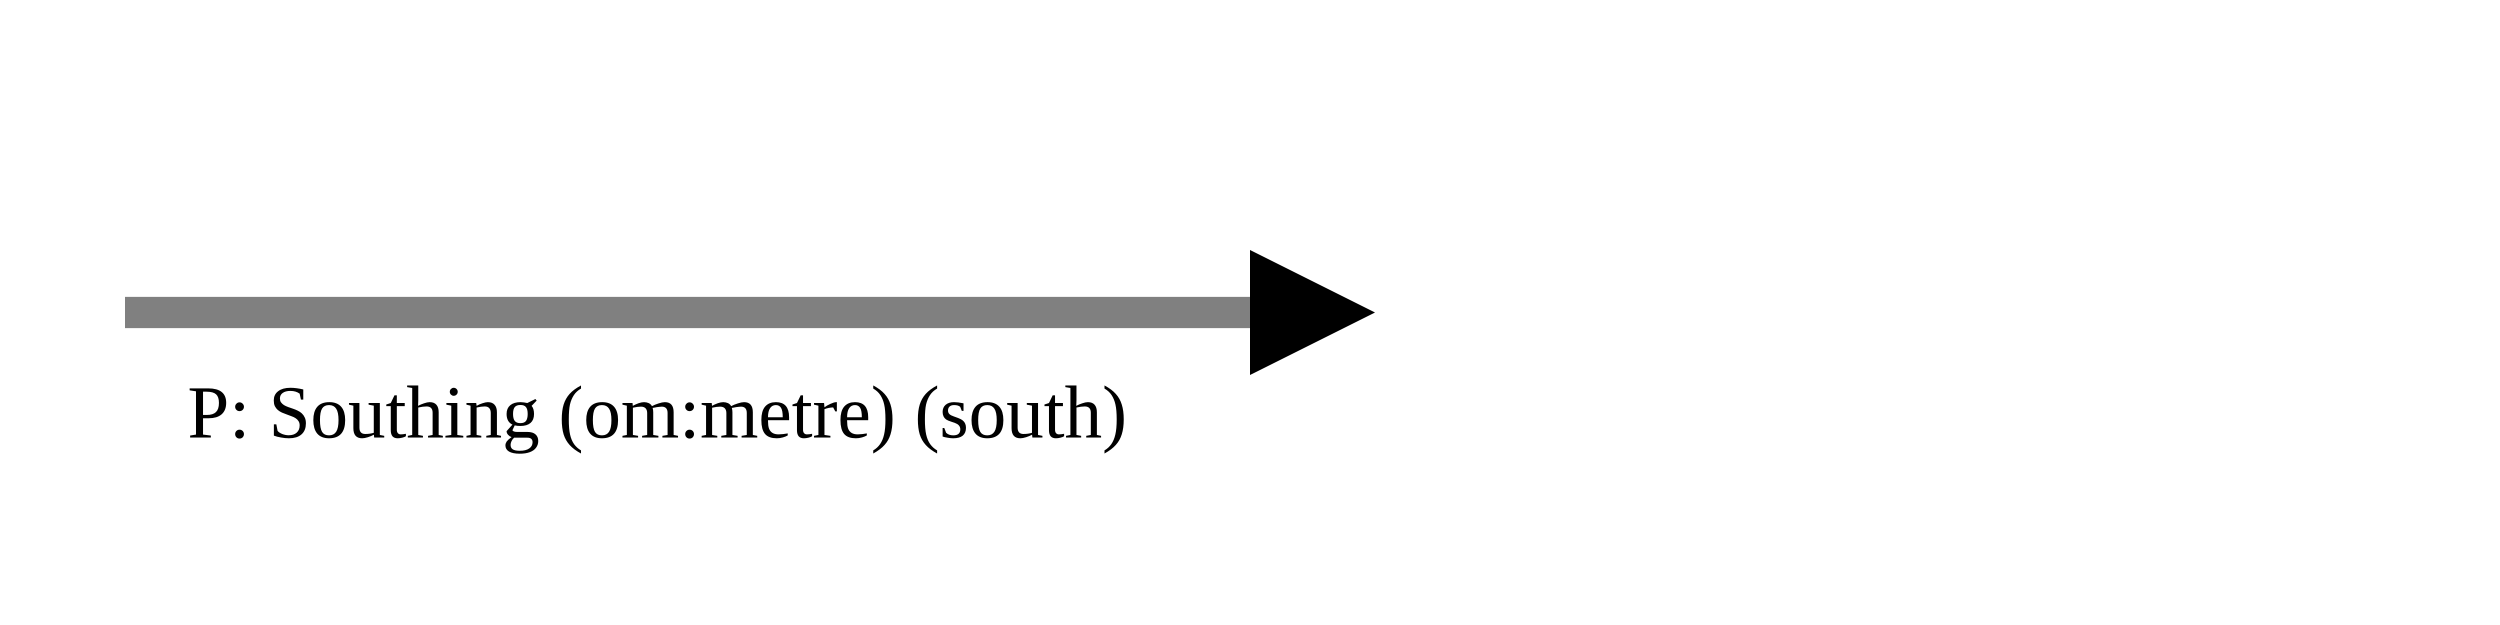
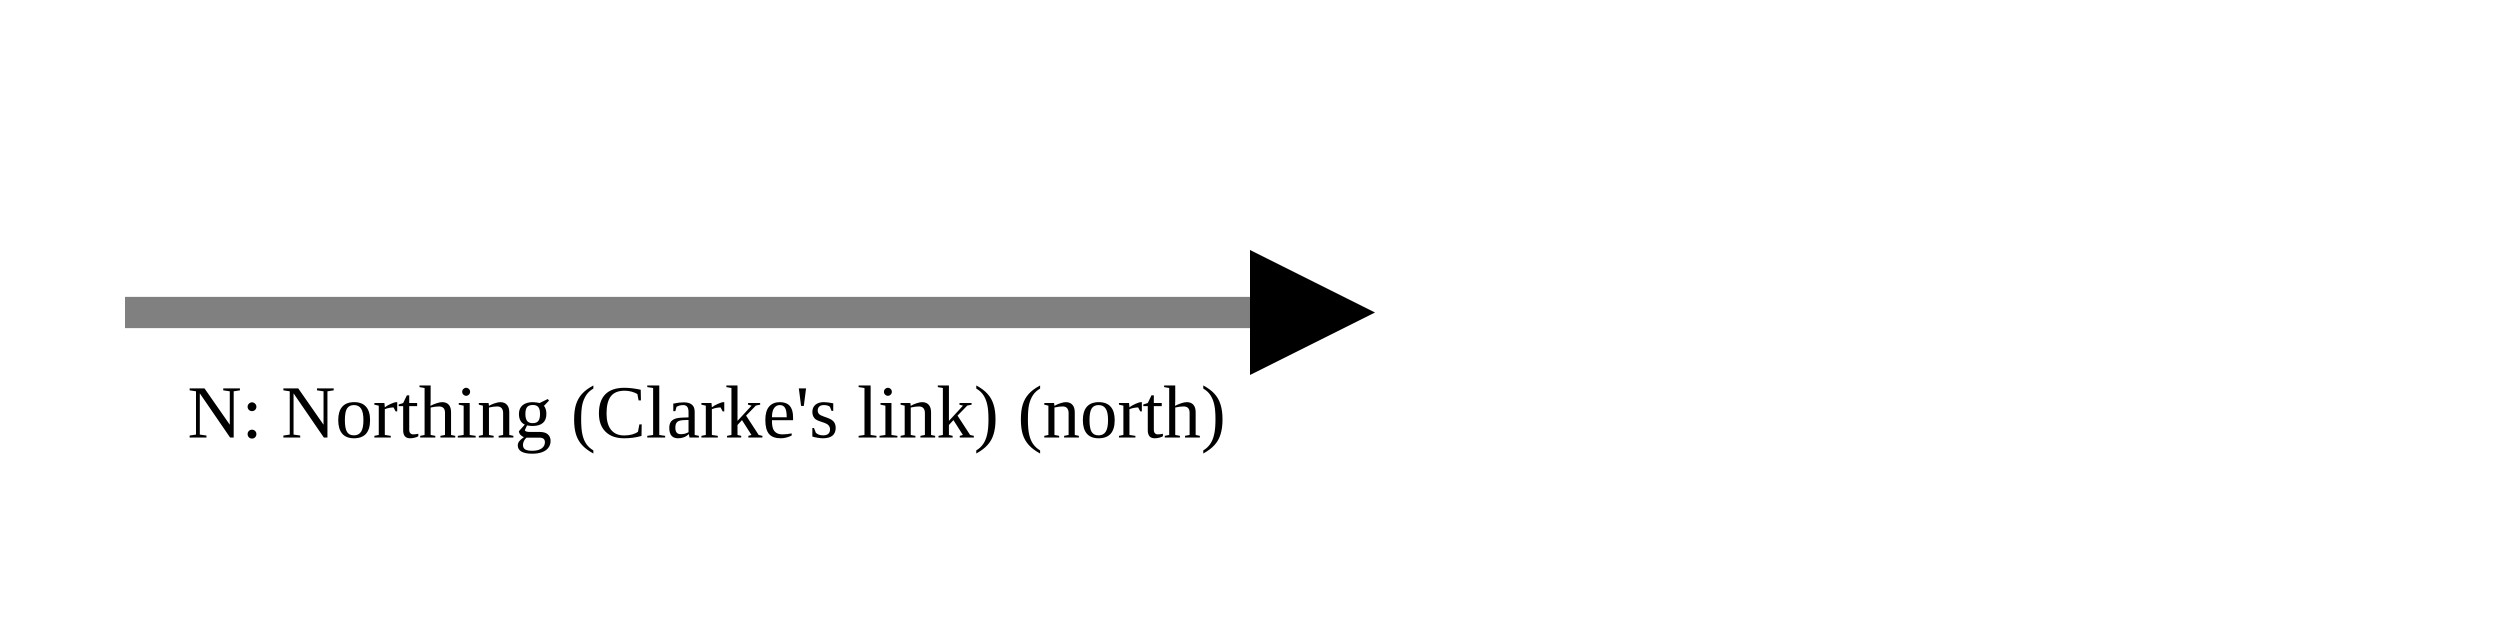
<svg xmlns="http://www.w3.org/2000/svg" version="1.1" width="400" height="100" viewbox="0 0 275 100">
  <defs>
    <marker id="arrowhead" markerWidth="10" markerHeight="7" refX="0" refY="2" orient="auto">
      <polygon points="0 0, 4 2, 0 4" />
    </marker>
  </defs>
  <line x1="20" y1="50" x2="200" y2="50" stroke="gray" stroke-width="5" marker-end="url(#arrowhead)" />
-   <text x="30" y="70" class="small">P: Southing (om:metre) (south)</text>
+   <text x="30" y="70" class="small">N: Northing (Clarke's link) (north)</text>
</svg>
